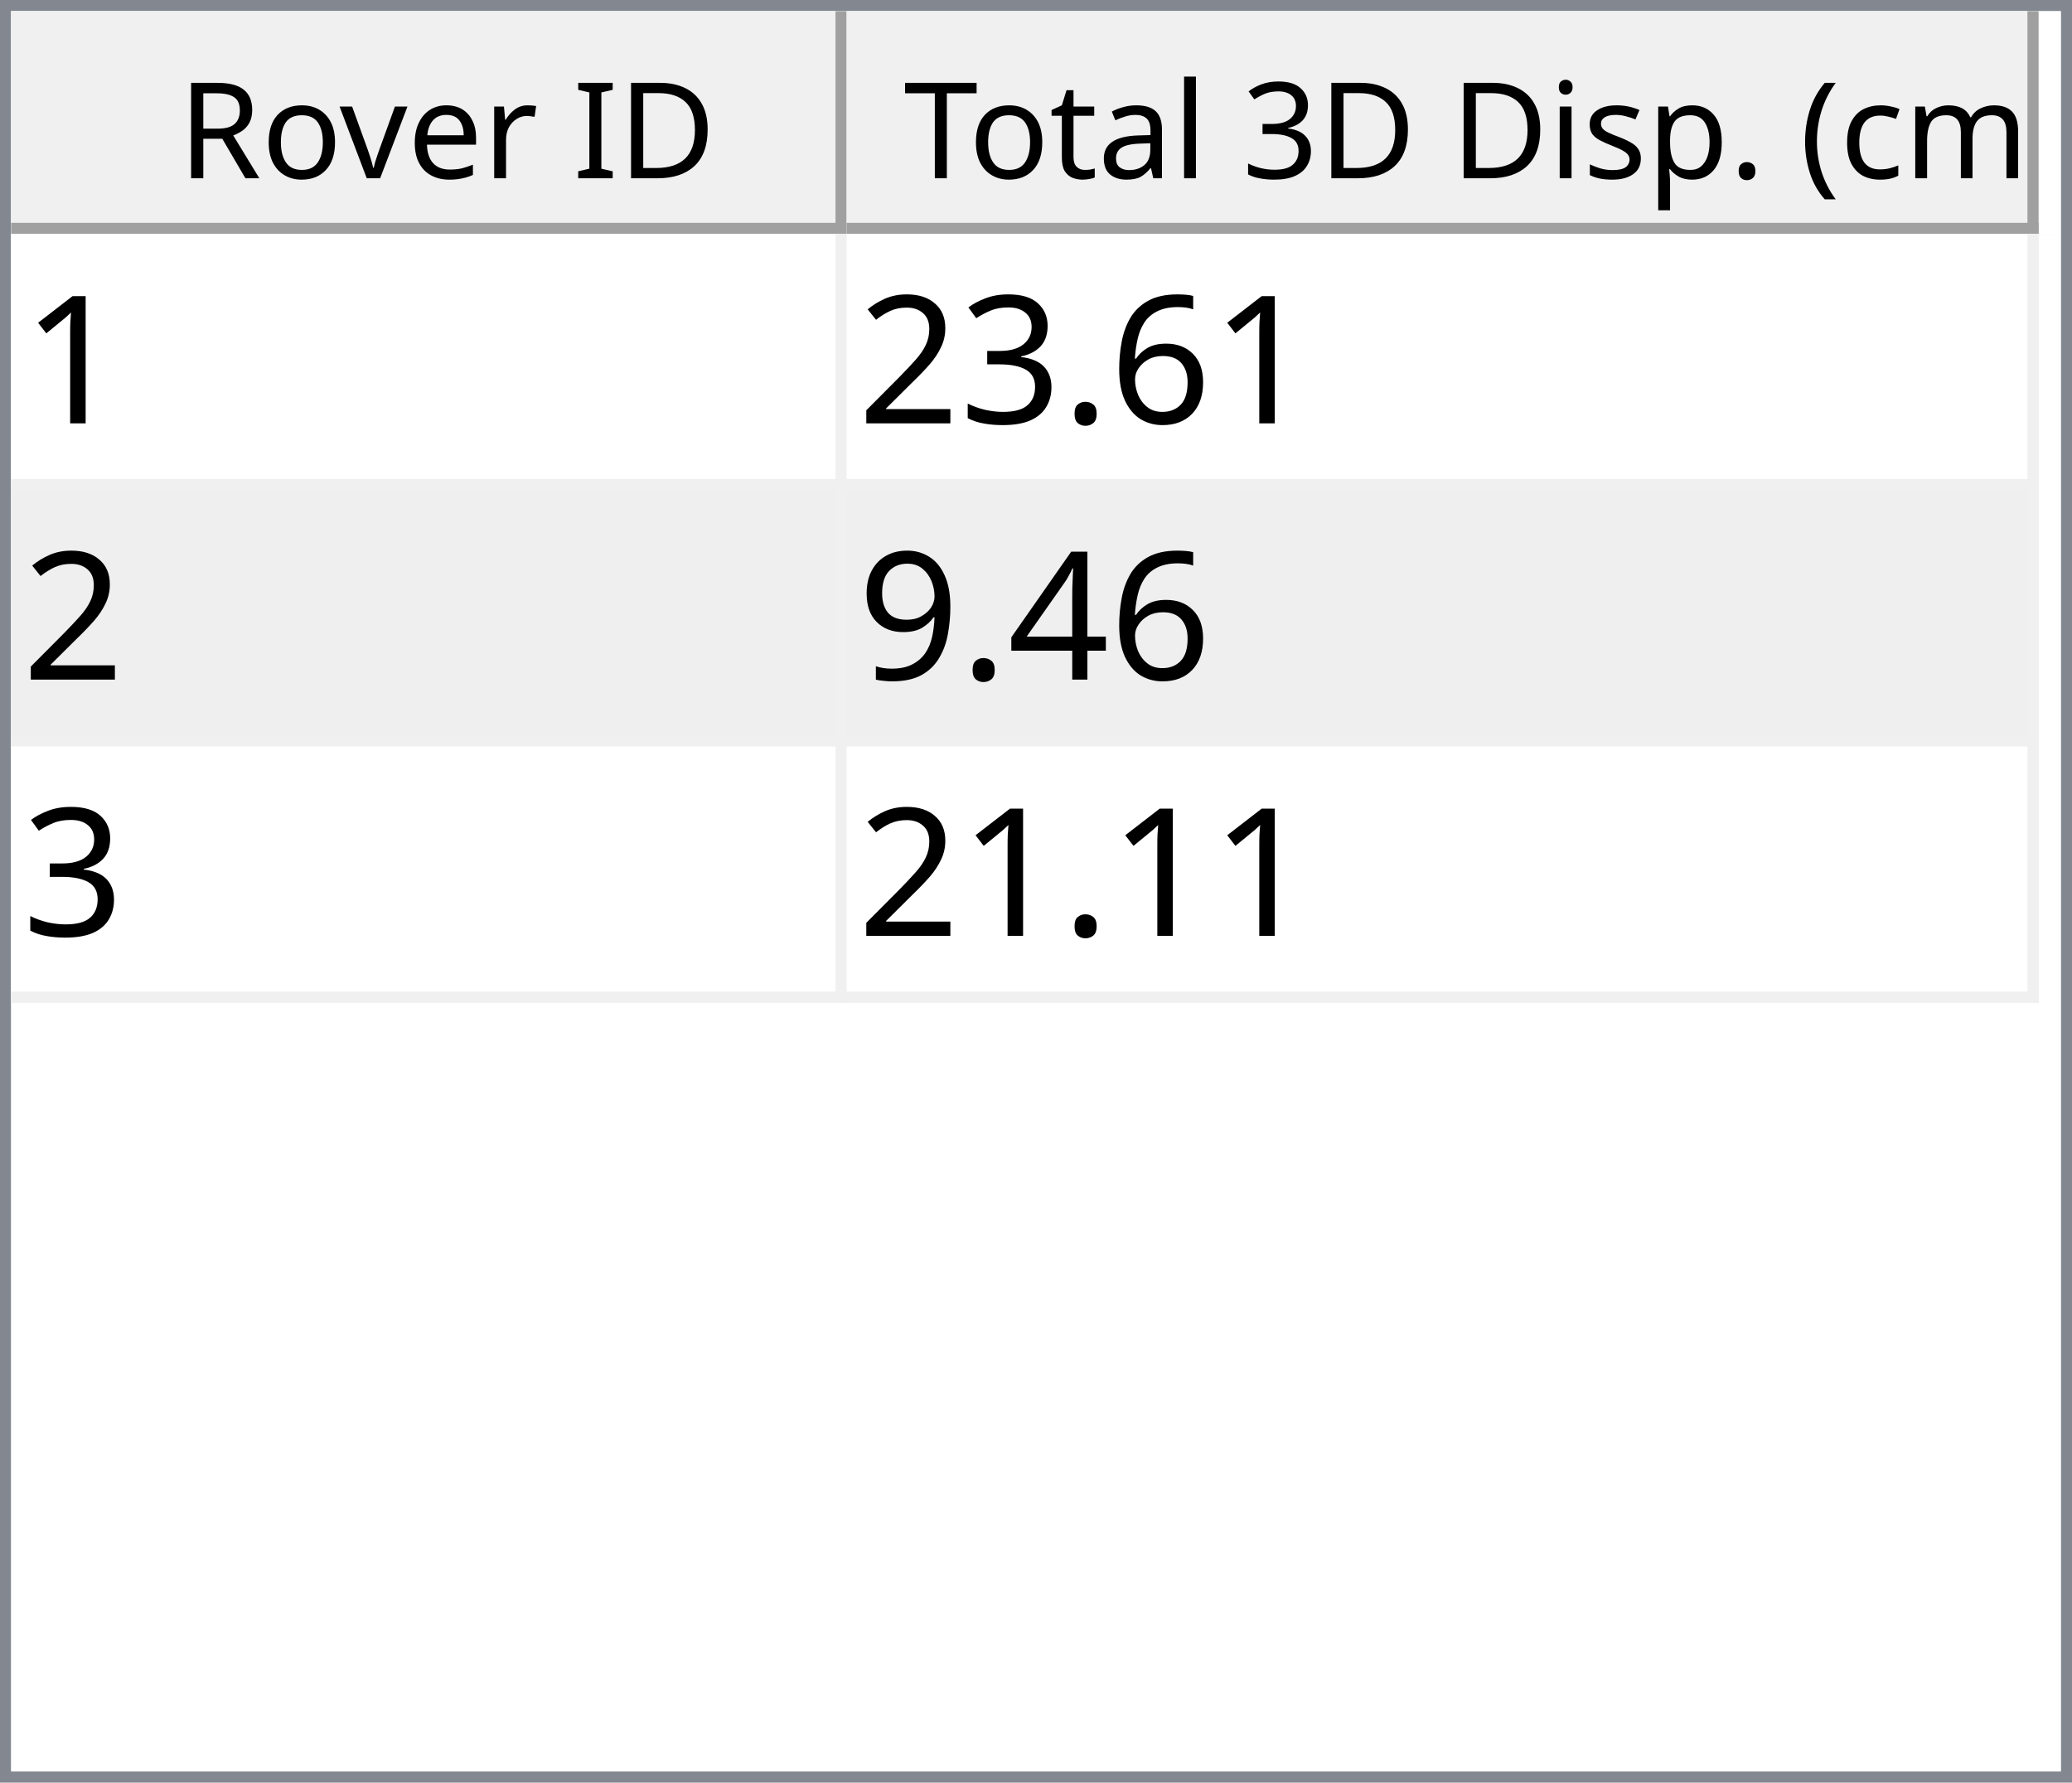
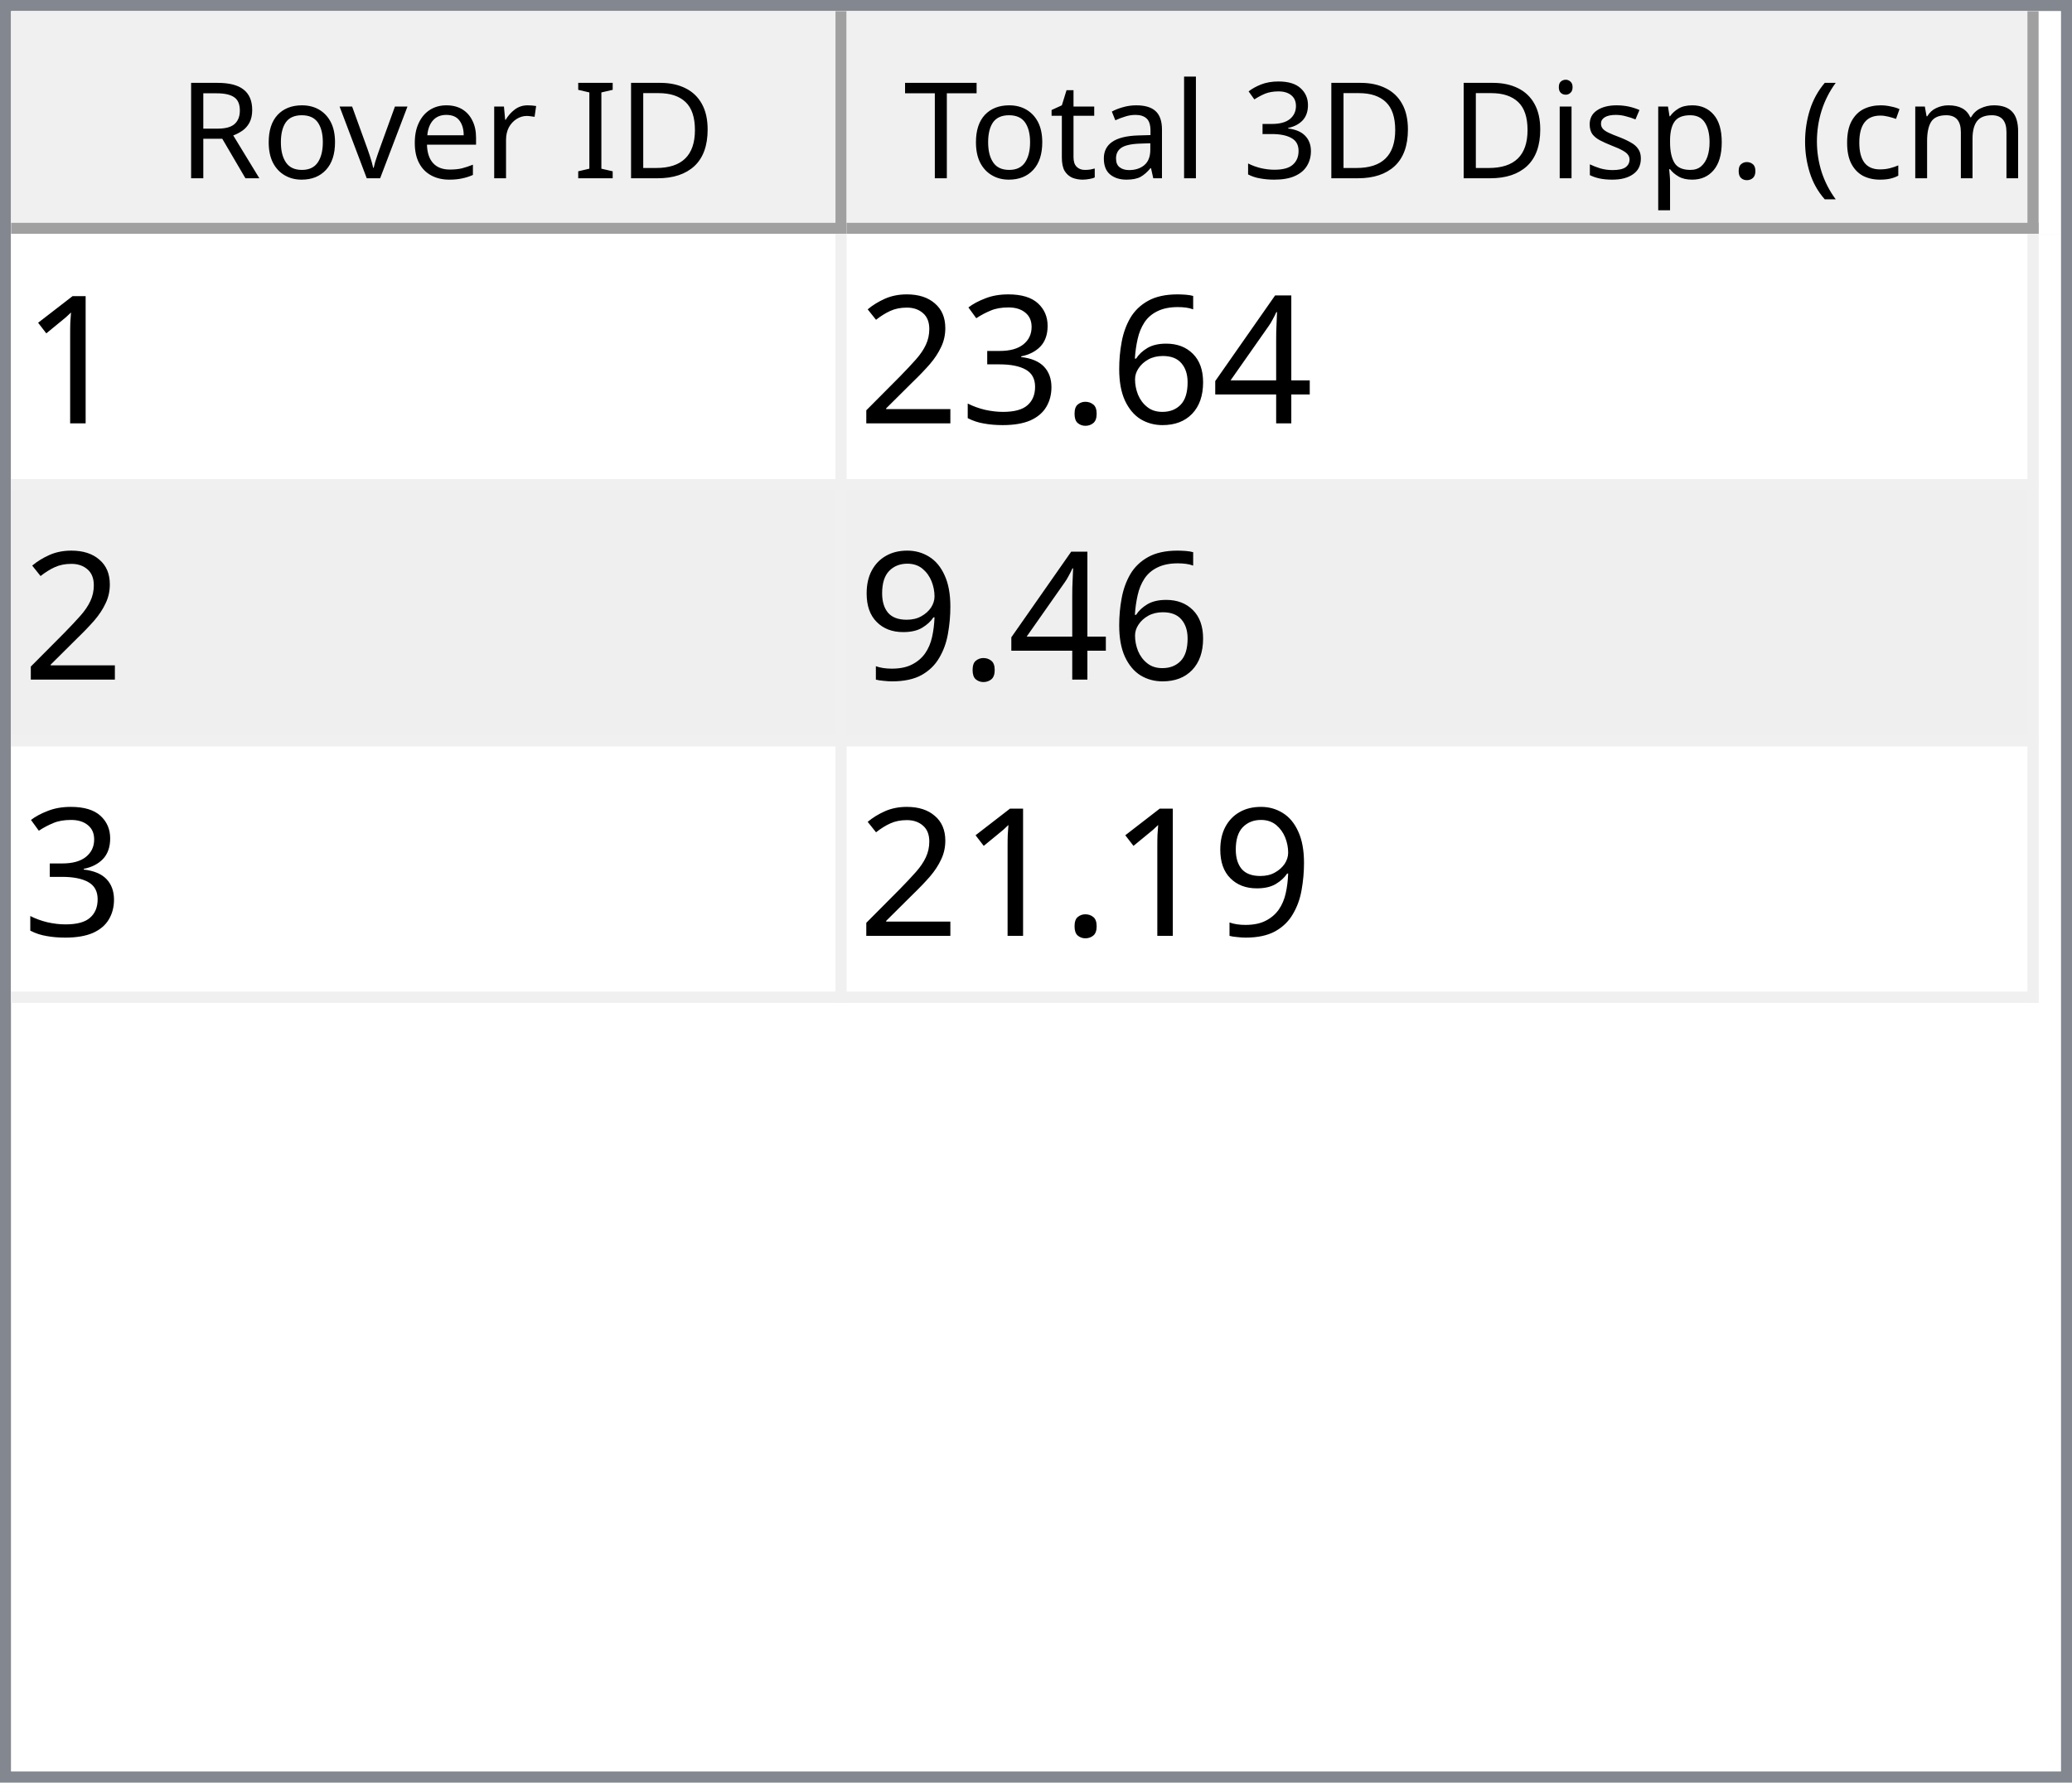
<svg xmlns="http://www.w3.org/2000/svg" style="fill-opacity:1; color-rendering:auto; color-interpolation:auto; text-rendering:auto; stroke:black; stroke-linecap:square; stroke-miterlimit:10; shape-rendering:auto; stroke-opacity:1; fill:black; stroke-dasharray:none; font-weight:normal; stroke-width:1; font-family:'Dialog'; font-style:normal; stroke-linejoin:miter; font-size:12px; stroke-dashoffset:0; image-rendering:auto;" width="186" height="160">
  <defs id="genericDefs" />
  <g>
    <defs id="defs1">
      <clipPath clipPathUnits="userSpaceOnUse" id="clipPath1">
        <path d="M0 0 L186 0 L186 160 L0 160 L0 0 Z" />
      </clipPath>
      <clipPath clipPathUnits="userSpaceOnUse" id="clipPath2">
        <path d="M0 0 L0 160 L186 160 L186 0 Z" />
      </clipPath>
      <clipPath clipPathUnits="userSpaceOnUse" id="clipPath3">
        <path d="M0 0 L0 20 L184 20 L184 0 Z" />
      </clipPath>
      <clipPath clipPathUnits="userSpaceOnUse" id="clipPath4">
        <path d="M0 0 L0 20 L75 20 L75 0 Z" />
      </clipPath>
      <clipPath clipPathUnits="userSpaceOnUse" id="clipPath5">
        <path d="M1 1 L1 19 L74 19 L74 1 Z" />
      </clipPath>
      <clipPath clipPathUnits="userSpaceOnUse" id="clipPath6">
        <path d="M0 0 L0 18 L73 18 L73 0 Z" />
      </clipPath>
      <clipPath clipPathUnits="userSpaceOnUse" id="clipPath7">
        <path d="M-0.5 -0.5 L-0.5 19.5 L74.5 19.5 L74.5 -0.5 Z" />
      </clipPath>
      <clipPath clipPathUnits="userSpaceOnUse" id="clipPath8">
        <path d="M0 0 L0 20 L107 20 L107 0 Z" />
      </clipPath>
      <clipPath clipPathUnits="userSpaceOnUse" id="clipPath9">
        <path d="M1 1 L1 19 L106 19 L106 1 Z" />
      </clipPath>
      <clipPath clipPathUnits="userSpaceOnUse" id="clipPath10">
        <path d="M0 0 L0 18 L105 18 L105 0 Z" />
      </clipPath>
      <clipPath clipPathUnits="userSpaceOnUse" id="clipPath11">
        <path d="M-0.5 -0.5 L-0.5 19.5 L106.5 19.5 L106.5 -0.5 Z" />
      </clipPath>
      <clipPath clipPathUnits="userSpaceOnUse" id="clipPath12">
        <path d="M0 0 L0 138 L184 138 L184 0 Z" />
      </clipPath>
      <clipPath clipPathUnits="userSpaceOnUse" id="clipPath13">
        <path d="M0 0 L0 69 L182 69 L182 0 Z" />
      </clipPath>
      <clipPath clipPathUnits="userSpaceOnUse" id="clipPath14">
        <path d="M-0.5 -0.5 L-0.5 68.5 L181.5 68.5 L181.5 -0.5 Z" />
      </clipPath>
      <clipPath clipPathUnits="userSpaceOnUse" id="clipPath15">
        <path d="M0 0 L0 22 L74 22 L74 0 Z" />
      </clipPath>
      <clipPath clipPathUnits="userSpaceOnUse" id="clipPath16">
        <path d="M0 0 L0 22 L106 22 L106 0 Z" />
      </clipPath>
      <font horiz-adv-x="64.551" id="font1">
        <font-face ascent="107.91" descent="25.098" units-per-em="100" style="font-style:normal; font-family:Segoe UI; font-weight:normal;" />
        <missing-glyph horiz-adv-x="64.551" d="M8.109 0 L8.109 68.266 L56.453 68.266 L56.453 0 L8.109 0 ZM15.328 7.234 L49.219 7.234 L49.219 61.031 L15.328 61.031 L15.328 7.234 Z" />
        <glyph unicode="D" horiz-adv-x="70.117" d="M9.188 0 L9.188 70.016 L28.516 70.016 Q65.531 70.016 65.531 35.891 Q65.531 19.672 55.25 9.836 Q44.969 0 27.734 0 L9.188 0 ZM17.391 62.594 L17.391 7.422 L27.828 7.422 Q41.609 7.422 49.273 14.797 Q56.938 22.172 56.938 35.688 Q56.938 62.594 28.328 62.594 L17.391 62.594 Z" />
        <glyph unicode="I" horiz-adv-x="26.611" d="M17.391 0 L9.188 0 L9.188 70.016 L17.391 70.016 L17.391 0 Z" />
        <glyph unicode=" " horiz-adv-x="27.393" d="" />
        <glyph unicode="r" horiz-adv-x="34.766" d="M34.188 41.891 Q32.078 43.5 28.125 43.5 Q23 43.5 19.555 38.672 Q16.109 33.844 16.109 25.484 L16.109 0 L8.109 0 L8.109 50 L16.109 50 L16.109 39.703 L16.312 39.703 Q18.016 44.969 21.531 47.922 Q25.047 50.875 29.391 50.875 Q32.516 50.875 34.188 50.203 L34.188 41.891 Z" />
        <glyph unicode="e" horiz-adv-x="52.295" d="M48.297 23 L12.984 23 Q13.188 14.656 17.484 10.109 Q21.781 5.562 29.297 5.562 Q37.75 5.562 44.828 11.141 L44.828 3.609 Q38.234 -1.172 27.391 -1.172 Q16.797 -1.172 10.742 5.641 Q4.688 12.453 4.688 24.812 Q4.688 36.469 11.305 43.82 Q17.922 51.172 27.734 51.172 Q37.547 51.172 42.922 44.828 Q48.297 38.484 48.297 27.203 L48.297 23 ZM40.094 29.781 Q40.047 36.719 36.75 40.578 Q33.453 44.438 27.594 44.438 Q21.922 44.438 17.969 40.383 Q14.016 36.328 13.094 29.781 L40.094 29.781 Z" />
        <glyph unicode="v" horiz-adv-x="47.9" d="M47.406 50 L27.484 0 L19.625 0 L0.688 50 L9.469 50 L22.172 13.672 Q23.578 9.672 23.922 6.688 L24.125 6.688 Q24.609 10.453 25.688 13.484 L38.969 50 L47.406 50 Z" />
        <glyph unicode="o" horiz-adv-x="58.594" d="M29 -1.172 Q17.922 -1.172 11.305 5.836 Q4.688 12.844 4.688 24.422 Q4.688 37.016 11.57 44.094 Q18.453 51.172 30.172 51.172 Q41.359 51.172 47.633 44.289 Q53.906 37.406 53.906 25.203 Q53.906 13.234 47.141 6.031 Q40.375 -1.172 29 -1.172 ZM29.594 44.438 Q21.875 44.438 17.383 39.188 Q12.891 33.938 12.891 24.703 Q12.891 15.828 17.43 10.695 Q21.969 5.562 29.594 5.562 Q37.359 5.562 41.531 10.594 Q45.703 15.625 45.703 24.906 Q45.703 34.281 41.531 39.359 Q37.359 44.438 29.594 44.438 Z" />
        <glyph unicode="R" horiz-adv-x="59.814" d="M59.375 0 L49.609 0 L37.891 19.625 Q36.281 22.359 34.766 24.289 Q33.25 26.219 31.664 27.438 Q30.078 28.656 28.25 29.219 Q26.422 29.781 24.125 29.781 L17.391 29.781 L17.391 0 L9.188 0 L9.188 70.016 L30.078 70.016 Q34.672 70.016 38.555 68.867 Q42.438 67.719 45.289 65.375 Q48.141 63.031 49.758 59.547 Q51.375 56.062 51.375 51.375 Q51.375 47.703 50.273 44.656 Q49.172 41.609 47.148 39.211 Q45.125 36.812 42.266 35.133 Q39.406 33.453 35.844 32.516 L35.844 32.328 Q37.594 31.547 38.891 30.547 Q40.188 29.547 41.359 28.18 Q42.531 26.812 43.68 25.078 Q44.828 23.344 46.234 21.047 L59.375 0 ZM17.391 62.594 L17.391 37.203 L28.516 37.203 Q31.594 37.203 34.203 38.133 Q36.812 39.062 38.719 40.797 Q40.625 42.531 41.703 45.047 Q42.781 47.562 42.781 50.688 Q42.781 56.297 39.141 59.445 Q35.5 62.594 28.609 62.594 L17.391 62.594 Z" />
        <glyph unicode=")" horiz-adv-x="30.176" d="M8.297 -15.922 L1.172 -15.922 Q16.406 2.344 16.406 26.812 Q16.406 51.469 1.078 70.016 L8.297 70.016 Q23.531 52.156 23.531 26.703 Q23.531 1.375 8.297 -15.922 Z" />
        <glyph unicode="m" horiz-adv-x="86.133" d="M79.109 0 L71.094 0 L71.094 28.719 Q71.094 37.016 68.531 40.727 Q65.969 44.438 59.906 44.438 Q54.781 44.438 51.195 39.75 Q47.609 35.062 47.609 28.516 L47.609 0 L39.594 0 L39.594 29.688 Q39.594 44.438 28.219 44.438 Q22.953 44.438 19.531 40.016 Q16.109 35.594 16.109 28.516 L16.109 0 L8.109 0 L8.109 50 L16.109 50 L16.109 42.094 L16.312 42.094 Q21.625 51.172 31.844 51.172 Q36.969 51.172 40.773 48.312 Q44.578 45.453 46 40.828 Q51.562 51.172 62.594 51.172 Q79.109 51.172 79.109 30.812 L79.109 0 Z" />
        <glyph unicode="c" horiz-adv-x="46.191" d="M42.188 2.297 Q36.422 -1.172 28.516 -1.172 Q17.828 -1.172 11.258 5.789 Q4.688 12.75 4.688 23.828 Q4.688 36.188 11.766 43.68 Q18.844 51.172 30.672 51.172 Q37.25 51.172 42.281 48.734 L42.281 40.531 Q36.719 44.438 30.375 44.438 Q22.703 44.438 17.797 38.945 Q12.891 33.453 12.891 24.516 Q12.891 15.719 17.508 10.641 Q22.125 5.562 29.891 5.562 Q36.422 5.562 42.188 9.906 L42.188 2.297 Z" />
        <glyph unicode="(" horiz-adv-x="30.176" d="M29.109 -15.922 L21.969 -15.922 Q6.844 1.375 6.844 26.703 Q6.844 52.156 21.969 70.016 L29.203 70.016 Q13.875 51.469 13.875 26.812 Q13.875 2.344 29.109 -15.922 Z" />
        <glyph unicode="." horiz-adv-x="21.68" d="M10.891 -1.078 Q8.641 -1.078 7.055 0.539 Q5.469 2.156 5.469 4.391 Q5.469 6.641 7.055 8.273 Q8.641 9.906 10.891 9.906 Q13.188 9.906 14.797 8.273 Q16.406 6.641 16.406 4.391 Q16.406 2.156 14.797 0.539 Q13.188 -1.078 10.891 -1.078 Z" />
        <glyph unicode="p" horiz-adv-x="58.789" d="M16.312 7.234 L16.109 7.234 L16.109 -23 L8.109 -23 L8.109 50 L16.109 50 L16.109 41.219 L16.312 41.219 Q22.219 51.172 33.594 51.172 Q43.266 51.172 48.688 44.461 Q54.109 37.75 54.109 26.469 Q54.109 13.922 48 6.375 Q41.891 -1.172 31.297 -1.172 Q21.578 -1.172 16.312 7.234 ZM16.109 27.391 L16.109 20.406 Q16.109 14.203 20.141 9.883 Q24.172 5.562 30.375 5.562 Q37.641 5.562 41.773 11.133 Q45.906 16.703 45.906 26.609 Q45.906 34.969 42.047 39.703 Q38.188 44.438 31.594 44.438 Q24.609 44.438 20.359 39.578 Q16.109 34.719 16.109 27.391 Z" />
        <glyph unicode="s" horiz-adv-x="42.432" d="M5.078 1.812 L5.078 10.406 Q11.625 5.562 19.484 5.562 Q30.031 5.562 30.031 12.594 Q30.031 14.594 29.125 15.992 Q28.219 17.391 26.68 18.461 Q25.141 19.531 23.07 20.383 Q21 21.234 18.609 22.172 Q15.281 23.484 12.766 24.828 Q10.25 26.172 8.57 27.859 Q6.891 29.547 6.031 31.695 Q5.172 33.844 5.172 36.719 Q5.172 40.234 6.789 42.945 Q8.406 45.656 11.086 47.484 Q13.766 49.312 17.211 50.242 Q20.656 51.172 24.312 51.172 Q30.812 51.172 35.938 48.922 L35.938 40.828 Q30.422 44.438 23.25 44.438 Q21 44.438 19.195 43.922 Q17.391 43.406 16.094 42.477 Q14.797 41.547 14.086 40.258 Q13.375 38.969 13.375 37.406 Q13.375 35.453 14.086 34.133 Q14.797 32.812 16.164 31.789 Q17.531 30.766 19.484 29.938 Q21.438 29.109 23.922 28.125 Q27.25 26.859 29.883 25.516 Q32.516 24.172 34.375 22.484 Q36.234 20.797 37.234 18.602 Q38.234 16.406 38.234 13.375 Q38.234 9.672 36.602 6.938 Q34.969 4.203 32.234 2.398 Q29.5 0.594 25.93 -0.289 Q22.359 -1.172 18.453 -1.172 Q10.75 -1.172 5.078 1.812 Z" />
        <glyph unicode="i" horiz-adv-x="24.219" d="M12.203 62.703 Q10.062 62.703 8.547 64.164 Q7.031 65.625 7.031 67.875 Q7.031 70.125 8.547 71.609 Q10.062 73.094 12.203 73.094 Q14.406 73.094 15.945 71.609 Q17.484 70.125 17.484 67.875 Q17.484 65.719 15.945 64.211 Q14.406 62.703 12.203 62.703 ZM16.109 0 L8.109 0 L8.109 50 L16.109 50 L16.109 0 Z" />
        <glyph unicode="3" horiz-adv-x="53.906" d="M46.531 19.828 Q46.531 15.094 44.75 11.211 Q42.969 7.328 39.719 4.57 Q36.469 1.812 31.93 0.297 Q27.391 -1.219 21.922 -1.219 Q11.922 -1.219 6 2.594 L6 11.188 Q13.094 5.609 22.219 5.609 Q25.875 5.609 28.828 6.539 Q31.781 7.469 33.906 9.227 Q36.031 10.984 37.18 13.477 Q38.328 15.969 38.328 19.094 Q38.328 32.812 18.797 32.812 L12.984 32.812 L12.984 39.594 L18.5 39.594 Q35.797 39.594 35.797 52.484 Q35.797 64.406 22.609 64.406 Q15.188 64.406 8.688 59.422 L8.688 67.188 Q15.375 71.188 24.609 71.188 Q29 71.188 32.57 69.969 Q36.141 68.75 38.68 66.555 Q41.219 64.359 42.609 61.281 Q44 58.203 44 54.5 Q44 40.672 30.031 36.719 L30.031 36.531 Q33.594 36.141 36.625 34.797 Q39.656 33.453 41.852 31.305 Q44.047 29.156 45.289 26.25 Q46.531 23.344 46.531 19.828 Z" />
        <glyph unicode="l" horiz-adv-x="24.219" d="M16.109 0 L8.109 0 L8.109 74.031 L16.109 74.031 L16.109 0 Z" />
        <glyph unicode="a" horiz-adv-x="50.879" d="M43.891 0 L35.891 0 L35.891 7.812 L35.688 7.812 Q30.469 -1.172 20.312 -1.172 Q12.844 -1.172 8.617 2.781 Q4.391 6.734 4.391 13.281 Q4.391 27.297 20.906 29.594 L35.891 31.688 Q35.891 44.438 25.594 44.438 Q16.547 44.438 9.281 38.281 L9.281 46.484 Q16.656 51.172 26.266 51.172 Q43.891 51.172 43.891 32.516 L43.891 0 ZM35.891 25.297 L23.828 23.641 Q18.266 22.859 15.43 20.875 Q12.594 18.891 12.594 13.875 Q12.594 10.203 15.211 7.883 Q17.828 5.562 22.172 5.562 Q28.125 5.562 32.008 9.742 Q35.891 13.922 35.891 20.312 L35.891 25.297 Z" />
        <glyph unicode="t" horiz-adv-x="33.887" d="M31.297 0.484 Q28.469 -1.078 23.828 -1.078 Q10.688 -1.078 10.688 13.578 L10.688 43.172 L2.094 43.172 L2.094 50 L10.688 50 L10.688 62.203 L18.703 64.797 L18.703 50 L31.297 50 L31.297 43.172 L18.703 43.172 L18.703 14.984 Q18.703 9.969 20.414 7.82 Q22.125 5.672 26.078 5.672 Q29.109 5.672 31.297 7.328 L31.297 0.484 Z" />
        <glyph unicode="T" horiz-adv-x="52.393" d="M50.594 62.594 L30.375 62.594 L30.375 0 L22.172 0 L22.172 62.594 L2 62.594 L2 70.016 L50.594 70.016 L50.594 62.594 Z" />
      </font>
      <font horiz-adv-x="75.0" id="font2">
        <font-face ascent="100.537" descent="21.973" units-per-em="100" style="font-style:normal; font-family:sans-serif; font-weight:normal;" />
        <missing-glyph horiz-adv-x="75.0" d="M12.5 0 L12.5 62.5 L62.5 62.5 L62.5 0 L12.5 0 ZM14.062 1.562 L60.938 1.562 L60.938 60.938 L14.062 60.938 L14.062 1.562 Z" />
        <glyph unicode="1" horiz-adv-x="55.615" d="M37.25 0 L28.469 0 L28.469 56 Q25.297 52.984 20.141 49.953 Q14.984 46.922 10.891 45.406 L10.891 53.906 Q18.266 57.375 23.781 62.305 Q29.297 67.234 31.594 71.875 L37.25 71.875 L37.25 0 Z" />
+         <glyph unicode="4" horiz-adv-x="55.615" d="M32.328 0 L32.328 17.141 L1.266 17.141 L1.266 25.203 L33.938 71.578 L41.109 71.578 L41.109 25.203 L50.781 25.203 L50.781 17.141 L41.109 17.141 L41.109 0 L32.328 0 ZM32.328 25.203 L32.328 57.469 L9.906 25.203 L32.328 25.203 Z" />
        <glyph unicode="6" horiz-adv-x="55.615" d="M49.75 54.047 L41.016 53.375 Q39.844 58.547 37.703 60.891 Q34.125 64.656 28.906 64.656 Q24.703 64.656 21.531 62.312 Q17.391 59.281 14.992 53.469 Q12.594 47.656 12.5 36.922 Q15.672 41.75 20.266 44.094 Q24.859 46.438 29.891 46.438 Q38.672 46.438 44.852 39.969 Q51.031 33.5 51.031 23.25 Q51.031 16.5 48.125 10.719 Q45.219 4.938 40.141 1.859 Q35.062 -1.219 28.609 -1.219 Q17.625 -1.219 10.695 6.859 Q3.766 14.938 3.766 33.5 Q3.766 54.25 11.422 63.672 Q18.109 71.875 29.438 71.875 Q37.891 71.875 43.289 67.141 Q48.688 62.406 49.75 54.047 ZM13.875 23.188 Q13.875 18.656 15.797 14.508 Q17.719 10.359 21.188 8.18 Q24.656 6 28.469 6 Q34.031 6 38.039 10.492 Q42.047 14.984 42.047 22.703 Q42.047 30.125 38.086 34.398 Q34.125 38.672 28.125 38.672 Q22.172 38.672 18.023 34.398 Q13.875 30.125 13.875 23.188 Z" />
        <glyph unicode="." horiz-adv-x="27.783" d="M9.078 0 L9.078 10.016 L19.094 10.016 L19.094 0 L9.078 0 Z" />
        <glyph unicode="3" horiz-adv-x="55.615" d="M4.203 18.891 L12.984 20.062 Q14.5 12.594 18.141 9.297 Q21.781 6 27 6 Q33.203 6 37.477 10.297 Q41.75 14.594 41.75 20.953 Q41.75 27 37.797 30.93 Q33.844 34.859 27.734 34.859 Q25.25 34.859 21.531 33.891 L22.516 41.609 Q23.391 41.5 23.922 41.5 Q29.547 41.5 34.039 44.43 Q38.531 47.359 38.531 53.469 Q38.531 58.297 35.258 61.477 Q31.984 64.656 26.812 64.656 Q21.688 64.656 18.266 61.43 Q14.844 58.203 13.875 51.766 L5.078 53.328 Q6.688 62.156 12.398 67.016 Q18.109 71.875 26.609 71.875 Q32.469 71.875 37.398 69.359 Q42.328 66.844 44.945 62.5 Q47.562 58.156 47.562 53.266 Q47.562 48.641 45.07 44.828 Q42.578 41.016 37.703 38.766 Q44.047 37.312 47.562 32.695 Q51.078 28.078 51.078 21.141 Q51.078 11.766 44.242 5.25 Q37.406 -1.266 26.953 -1.266 Q17.531 -1.266 11.305 4.352 Q5.078 9.969 4.203 18.891 Z" />
        <glyph unicode="2" horiz-adv-x="55.615" d="M50.344 8.453 L50.344 0 L3.031 0 Q2.938 3.172 4.047 6.109 Q5.859 10.938 9.836 15.625 Q13.812 20.312 21.344 26.469 Q33.016 36.031 37.117 41.625 Q41.219 47.219 41.219 52.203 Q41.219 57.422 37.477 61.008 Q33.734 64.594 27.734 64.594 Q21.391 64.594 17.578 60.789 Q13.766 56.984 13.719 50.25 L4.688 51.172 Q5.609 61.281 11.664 66.578 Q17.719 71.875 27.938 71.875 Q38.234 71.875 44.242 66.164 Q50.25 60.453 50.25 52 Q50.25 47.703 48.492 43.555 Q46.734 39.406 42.656 34.812 Q38.578 30.219 29.109 22.219 Q21.188 15.578 18.945 13.211 Q16.703 10.844 15.234 8.453 L50.344 8.453 Z" />
-         <glyph unicode="4" horiz-adv-x="55.615" d="M32.328 0 L32.328 17.141 L1.266 17.141 L1.266 25.203 L33.938 71.578 L41.109 71.578 L41.109 25.203 L50.781 25.203 L50.781 17.141 L41.109 17.141 L41.109 0 L32.328 0 ZM32.328 25.203 L32.328 57.469 L9.906 25.203 L32.328 25.203 Z" />
        <glyph unicode="9" horiz-adv-x="55.615" d="M5.469 16.547 L13.922 17.328 Q14.984 11.375 18.016 8.688 Q21.047 6 25.781 6 Q29.828 6 32.883 7.859 Q35.938 9.719 37.891 12.82 Q39.844 15.922 41.164 21.195 Q42.484 26.469 42.484 31.938 Q42.484 32.516 42.438 33.688 Q39.797 29.5 35.234 26.883 Q30.672 24.266 25.344 24.266 Q16.453 24.266 10.305 30.711 Q4.156 37.156 4.156 47.703 Q4.156 58.594 10.578 65.234 Q17 71.875 26.656 71.875 Q33.641 71.875 39.43 68.117 Q45.219 64.359 48.219 57.398 Q51.219 50.438 51.219 37.25 Q51.219 23.531 48.242 15.406 Q45.266 7.281 39.383 3.031 Q33.5 -1.219 25.594 -1.219 Q17.188 -1.219 11.867 3.445 Q6.547 8.109 5.469 16.547 ZM41.453 48.141 Q41.453 55.719 37.43 60.156 Q33.406 64.594 27.734 64.594 Q21.875 64.594 17.531 59.812 Q13.188 55.031 13.188 47.406 Q13.188 40.578 17.312 36.305 Q21.438 32.031 27.484 32.031 Q33.594 32.031 37.523 36.305 Q41.453 40.578 41.453 48.141 Z" />
      </font>
    </defs>
    <g style="fill:white; stroke:white;">
      <rect x="0" y="0" width="186" style="clip-path:url(#clipPath1); stroke:none;" height="160" />
    </g>
    <g style="fill:white; text-rendering:optimizeSpeed; color-rendering:optimizeSpeed; image-rendering:optimizeSpeed; shape-rendering:crispEdges; stroke:white; color-interpolation:sRGB;">
      <rect x="0" width="186" height="160" y="0" style="stroke:none;" />
      <path style="stroke:none;" d="M0 160 L186 160 L186 0 L0 0 Z" />
    </g>
    <g style="fill:rgb(240,240,240); font-family:'Segoe UI'; stroke:rgb(240,240,240);">
      <rect x="0" y="0" width="186" style="clip-path:url(#clipPath2); stroke:none;" height="160" />
    </g>
    <g style="fill:rgb(130,135,144); font-family:'Segoe UI'; stroke:rgb(130,135,144);">
      <path d="M0 0 L186 0 L186 160 L0 160 L0 0 ZM1 1 L185 1 L185 159 L1 159 L1 1 Z" style="fill-rule:evenodd; clip-path:url(#clipPath2); stroke:none;" />
    </g>
    <g style="fill:white; font-family:'Segoe UI'; stroke:white;" transform="translate(1,1)">
      <rect x="0" y="0" width="184" style="clip-path:url(#clipPath3); stroke:none;" height="20" />
    </g>
    <g style="fill:rgb(240,240,240); font-family:'Segoe UI'; stroke:rgb(240,240,240);" transform="translate(1,1)">
      <rect x="0" y="0" width="75" style="clip-path:url(#clipPath4); stroke:none;" height="20" />
    </g>
    <g style="font-family:'Segoe UI';" transform="translate(2,2)">
      <text x="14" xml:space="preserve" y="14" style="clip-path:url(#clipPath6); stroke:none;">Rover ID</text>
    </g>
    <g style="fill:rgb(160,160,160); font-family:'Segoe UI'; stroke:rgb(160,160,160); stroke-linejoin:bevel;" transform="translate(1.5,1.5)">
      <line x1="74" x2="74" y1="0" style="fill:none; clip-path:url(#clipPath7);" y2="19" />
    </g>
    <g style="fill:rgb(160,160,160); font-family:'Segoe UI'; stroke:rgb(160,160,160); stroke-linejoin:bevel;" transform="matrix(1,0,0,1,1,1) translate(0.5,0.5)">
      <line x1="0" x2="74" y1="19" style="fill:none; clip-path:url(#clipPath7);" y2="19" />
    </g>
    <g style="fill:rgb(240,240,240); font-family:'Segoe UI'; stroke:rgb(240,240,240);" transform="translate(76,1)">
      <rect x="0" y="0" width="107" style="clip-path:url(#clipPath8); stroke:none;" height="20" />
    </g>
    <g style="font-family:'Segoe UI';" transform="translate(77,2)">
      <text x="1" xml:space="preserve" y="14" style="clip-path:url(#clipPath10); stroke:none;"> Total 3D Disp. (cm)</text>
    </g>
    <g style="fill:rgb(160,160,160); font-family:'Segoe UI'; stroke:rgb(160,160,160); stroke-linejoin:bevel;" transform="translate(76.5,1.5)">
      <line x1="106" x2="106" y1="0" style="fill:none; clip-path:url(#clipPath11);" y2="19" />
    </g>
    <g style="fill:rgb(160,160,160); font-family:'Segoe UI'; stroke:rgb(160,160,160); stroke-linejoin:bevel;" transform="matrix(1,0,0,1,76,1) translate(0.5,0.5)">
      <line x1="0" x2="106" y1="19" style="fill:none; clip-path:url(#clipPath11);" y2="19" />
    </g>
    <g style="fill:white; font-family:'Segoe UI'; stroke:white;" transform="translate(1,21)">
      <rect x="0" y="0" width="184" style="clip-path:url(#clipPath12); stroke:none;" height="138" />
    </g>
    <g style="fill:rgb(240,240,240); font-size:16px; font-family:sans-serif; stroke:rgb(240,240,240);" transform="translate(1,21)">
      <rect x="0" y="0" width="182" style="clip-path:url(#clipPath13); stroke:none;" height="69" />
      <line transform="translate(0.5,0.5)" x1="0" x2="181" y1="22" style="clip-path:url(#clipPath14); fill:none; stroke-linejoin:bevel;" y2="22" />
    </g>
    <g transform="matrix(1,0,0,1,1,21) translate(0.5,0.5)" style="fill:rgb(240,240,240); font-size:16px; font-family:sans-serif; stroke:rgb(240,240,240); stroke-linejoin:bevel;">
      <line x1="0" x2="181" y1="45" style="fill:none; clip-path:url(#clipPath14);" y2="45" />
    </g>
    <g transform="matrix(1,0,0,1,1,21) translate(0.5,0.5)" style="fill:rgb(240,240,240); font-size:16px; font-family:sans-serif; stroke:rgb(240,240,240); stroke-linejoin:bevel;">
      <line x1="0" x2="181" y1="68" style="fill:none; clip-path:url(#clipPath14);" y2="68" />
    </g>
    <g transform="matrix(1,0,0,1,1,21) translate(0.5,0.5)" style="fill:rgb(240,240,240); font-size:16px; font-family:sans-serif; stroke:rgb(240,240,240); stroke-linejoin:bevel;">
      <line x1="74" x2="74" y1="0" style="fill:none; clip-path:url(#clipPath14);" y2="68" />
    </g>
    <g transform="matrix(1,0,0,1,1,21) translate(0.5,0.5)" style="fill:rgb(240,240,240); font-size:16px; font-family:sans-serif; stroke:rgb(240,240,240); stroke-linejoin:bevel;">
      <line x1="181" x2="181" y1="0" style="fill:none; clip-path:url(#clipPath14);" y2="68" />
    </g>
    <g style="fill:white; font-size:16px; font-family:sans-serif; stroke:white;" transform="matrix(1,0,0,1,1,21)">
      <rect x="0" y="0" width="74" style="clip-path:url(#clipPath15); stroke:none;" height="22" />
      <text x="1" y="17" style="fill:black; clip-path:url(#clipPath15); stroke:none;" xml:space="preserve">1</text>
    </g>
    <g style="fill:white; font-size:16px; font-family:sans-serif; stroke:white;" transform="matrix(1,0,0,1,1,21) translate(75,0)">
      <rect x="0" y="0" width="106" style="clip-path:url(#clipPath16); stroke:none;" height="22" />
-       <text x="1" y="17" style="fill:black; clip-path:url(#clipPath16); stroke:none;" xml:space="preserve">23.61</text>
+       <text x="1" y="17" style="fill:black; clip-path:url(#clipPath16); stroke:none;" xml:space="preserve">23.64</text>
    </g>
    <g style="fill:rgb(239,239,239); font-size:16px; font-family:sans-serif; stroke:rgb(239,239,239);" transform="matrix(1,0,0,1,1,21) translate(0,23)">
      <rect x="0" y="0" width="74" style="clip-path:url(#clipPath15); stroke:none;" height="22" />
      <text x="1" y="17" style="fill:black; clip-path:url(#clipPath15); stroke:none;" xml:space="preserve">2</text>
    </g>
    <g style="fill:rgb(239,239,239); font-size:16px; font-family:sans-serif; stroke:rgb(239,239,239);" transform="matrix(1,0,0,1,1,21) translate(75,23)">
      <rect x="0" y="0" width="106" style="clip-path:url(#clipPath16); stroke:none;" height="22" />
      <text x="1" y="17" style="fill:black; clip-path:url(#clipPath16); stroke:none;" xml:space="preserve">9.46</text>
    </g>
    <g style="fill:white; font-size:16px; font-family:sans-serif; stroke:white;" transform="matrix(1,0,0,1,1,21) translate(0,46)">
      <rect x="0" y="0" width="74" style="clip-path:url(#clipPath15); stroke:none;" height="22" />
      <text x="1" y="17" style="fill:black; clip-path:url(#clipPath15); stroke:none;" xml:space="preserve">3</text>
    </g>
    <g style="fill:white; font-size:16px; font-family:sans-serif; stroke:white;" transform="matrix(1,0,0,1,1,21) translate(75,46)">
      <rect x="0" y="0" width="106" style="clip-path:url(#clipPath16); stroke:none;" height="22" />
-       <text x="1" y="17" style="fill:black; clip-path:url(#clipPath16); stroke:none;" xml:space="preserve">21.11</text>
+       <text x="1" y="17" style="fill:black; clip-path:url(#clipPath16); stroke:none;" xml:space="preserve">21.19</text>
    </g>
  </g>
</svg>
